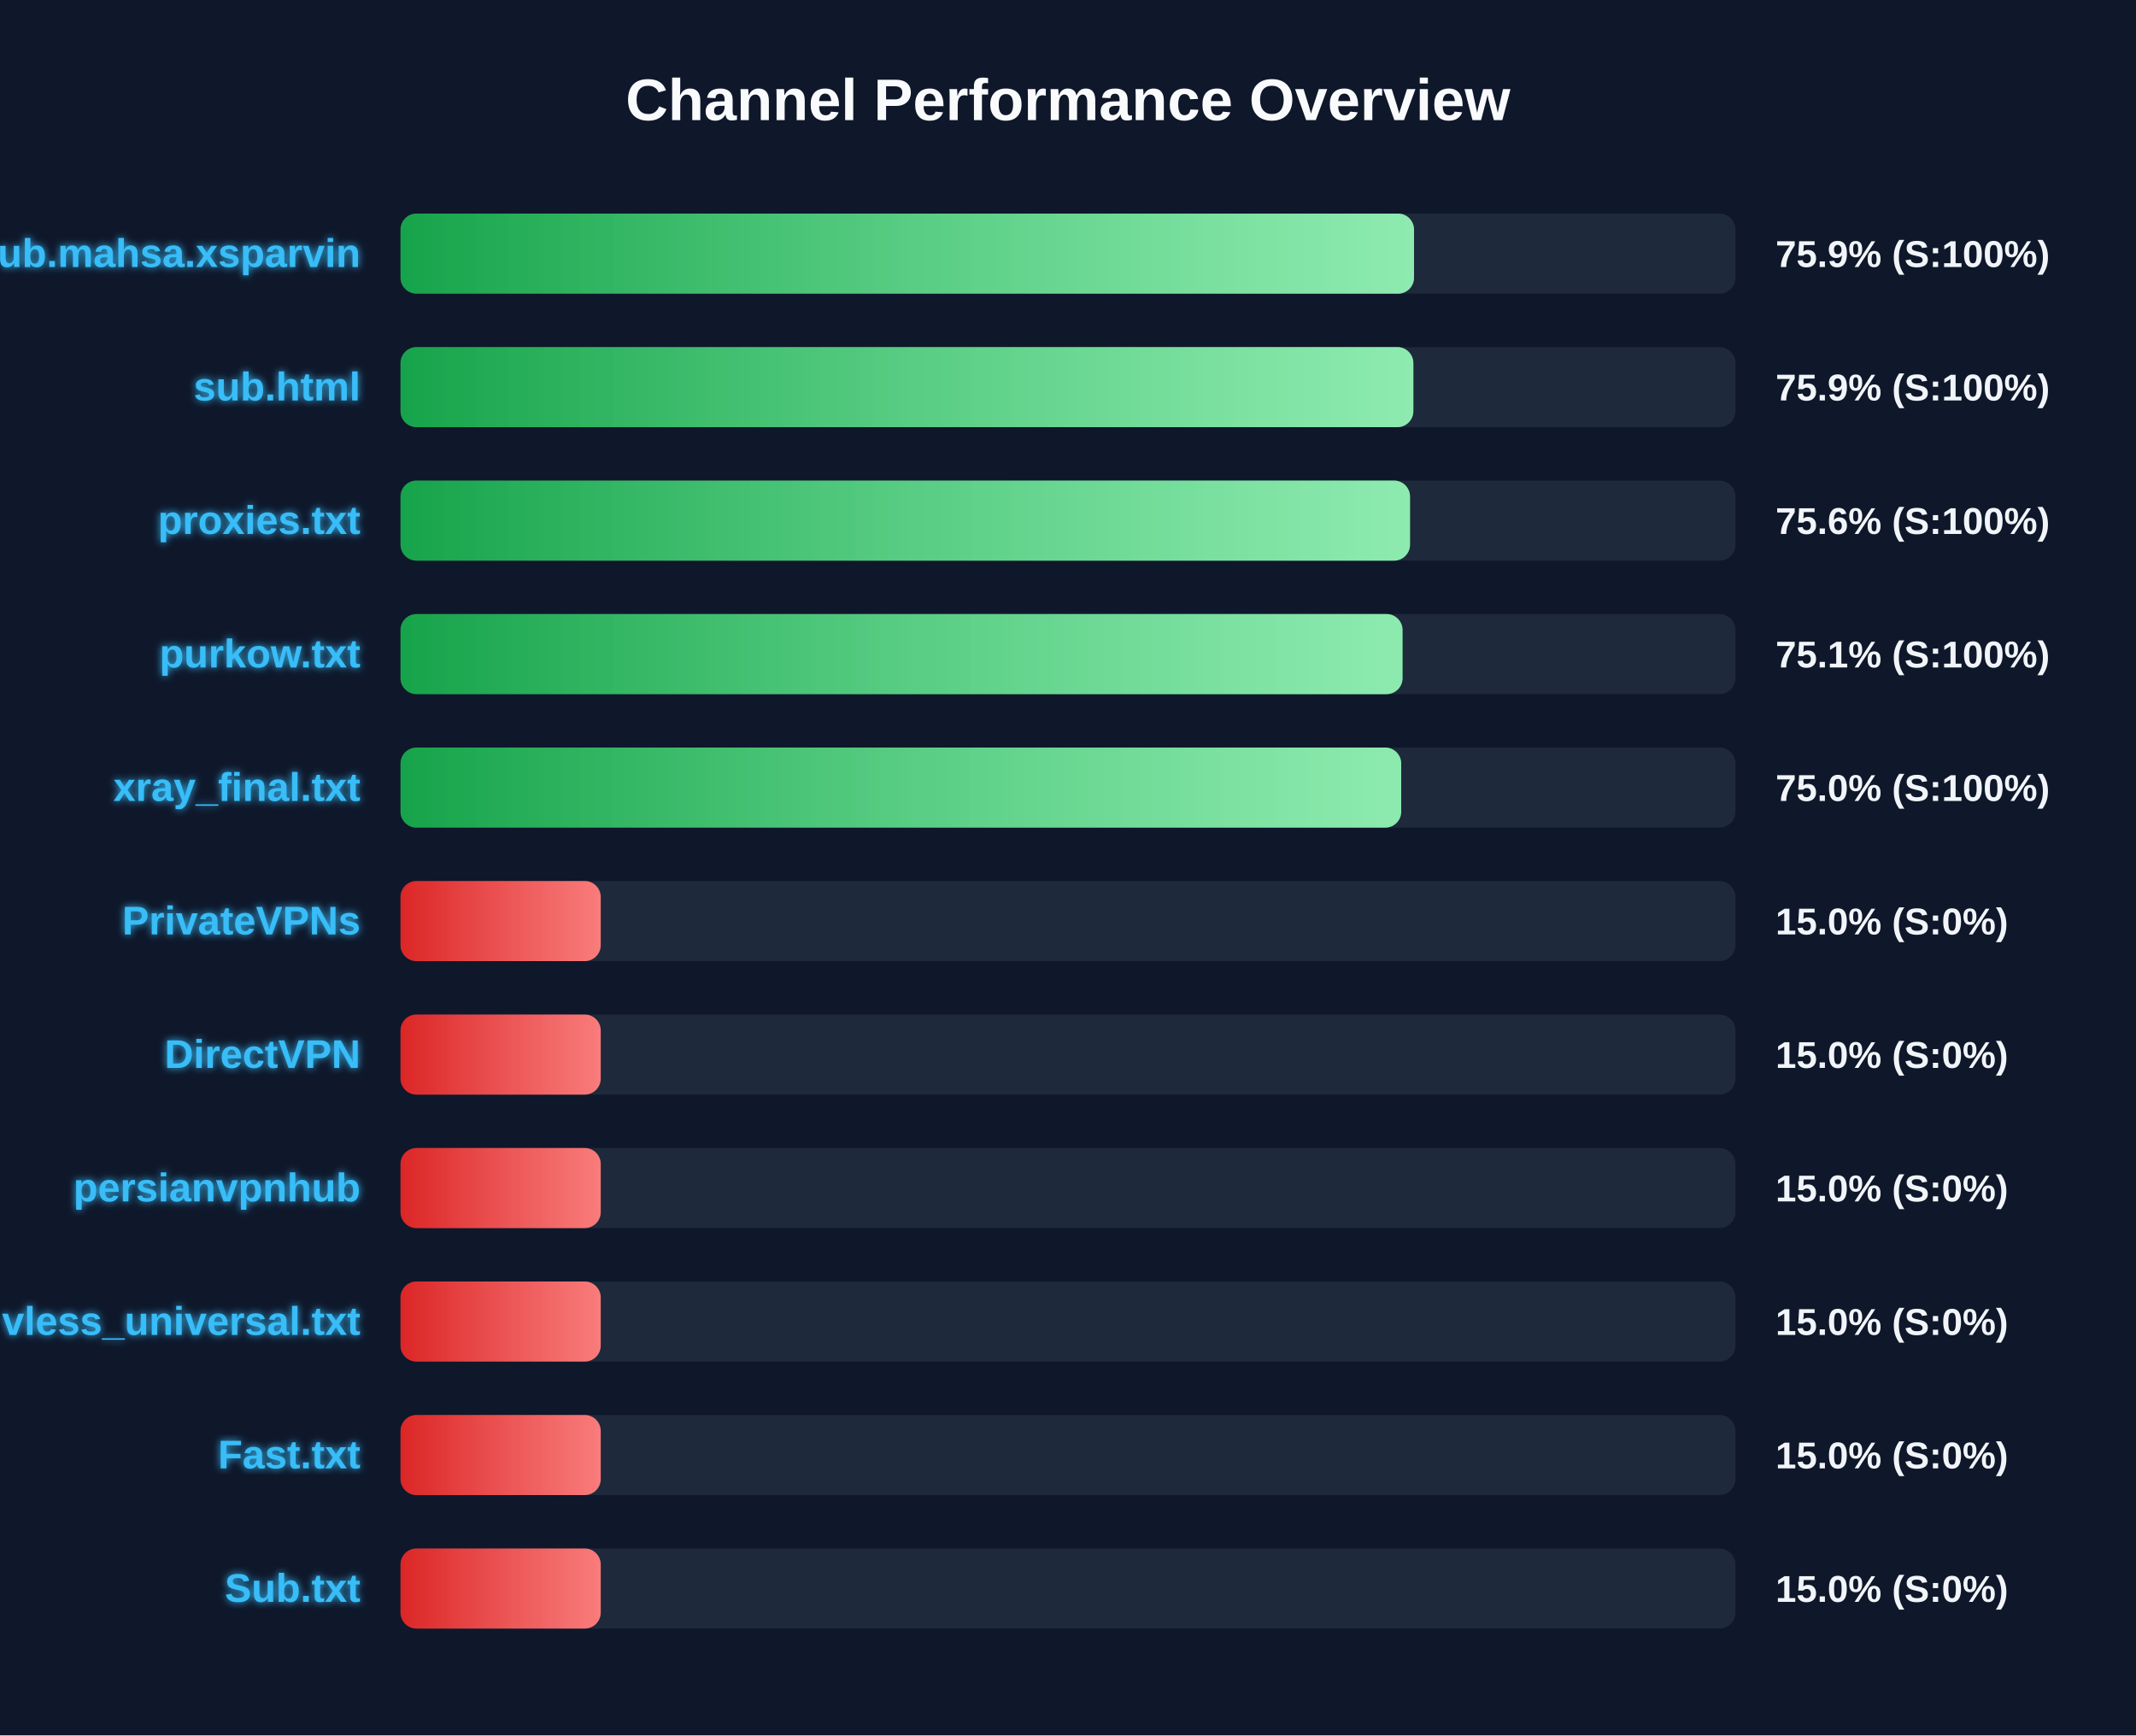
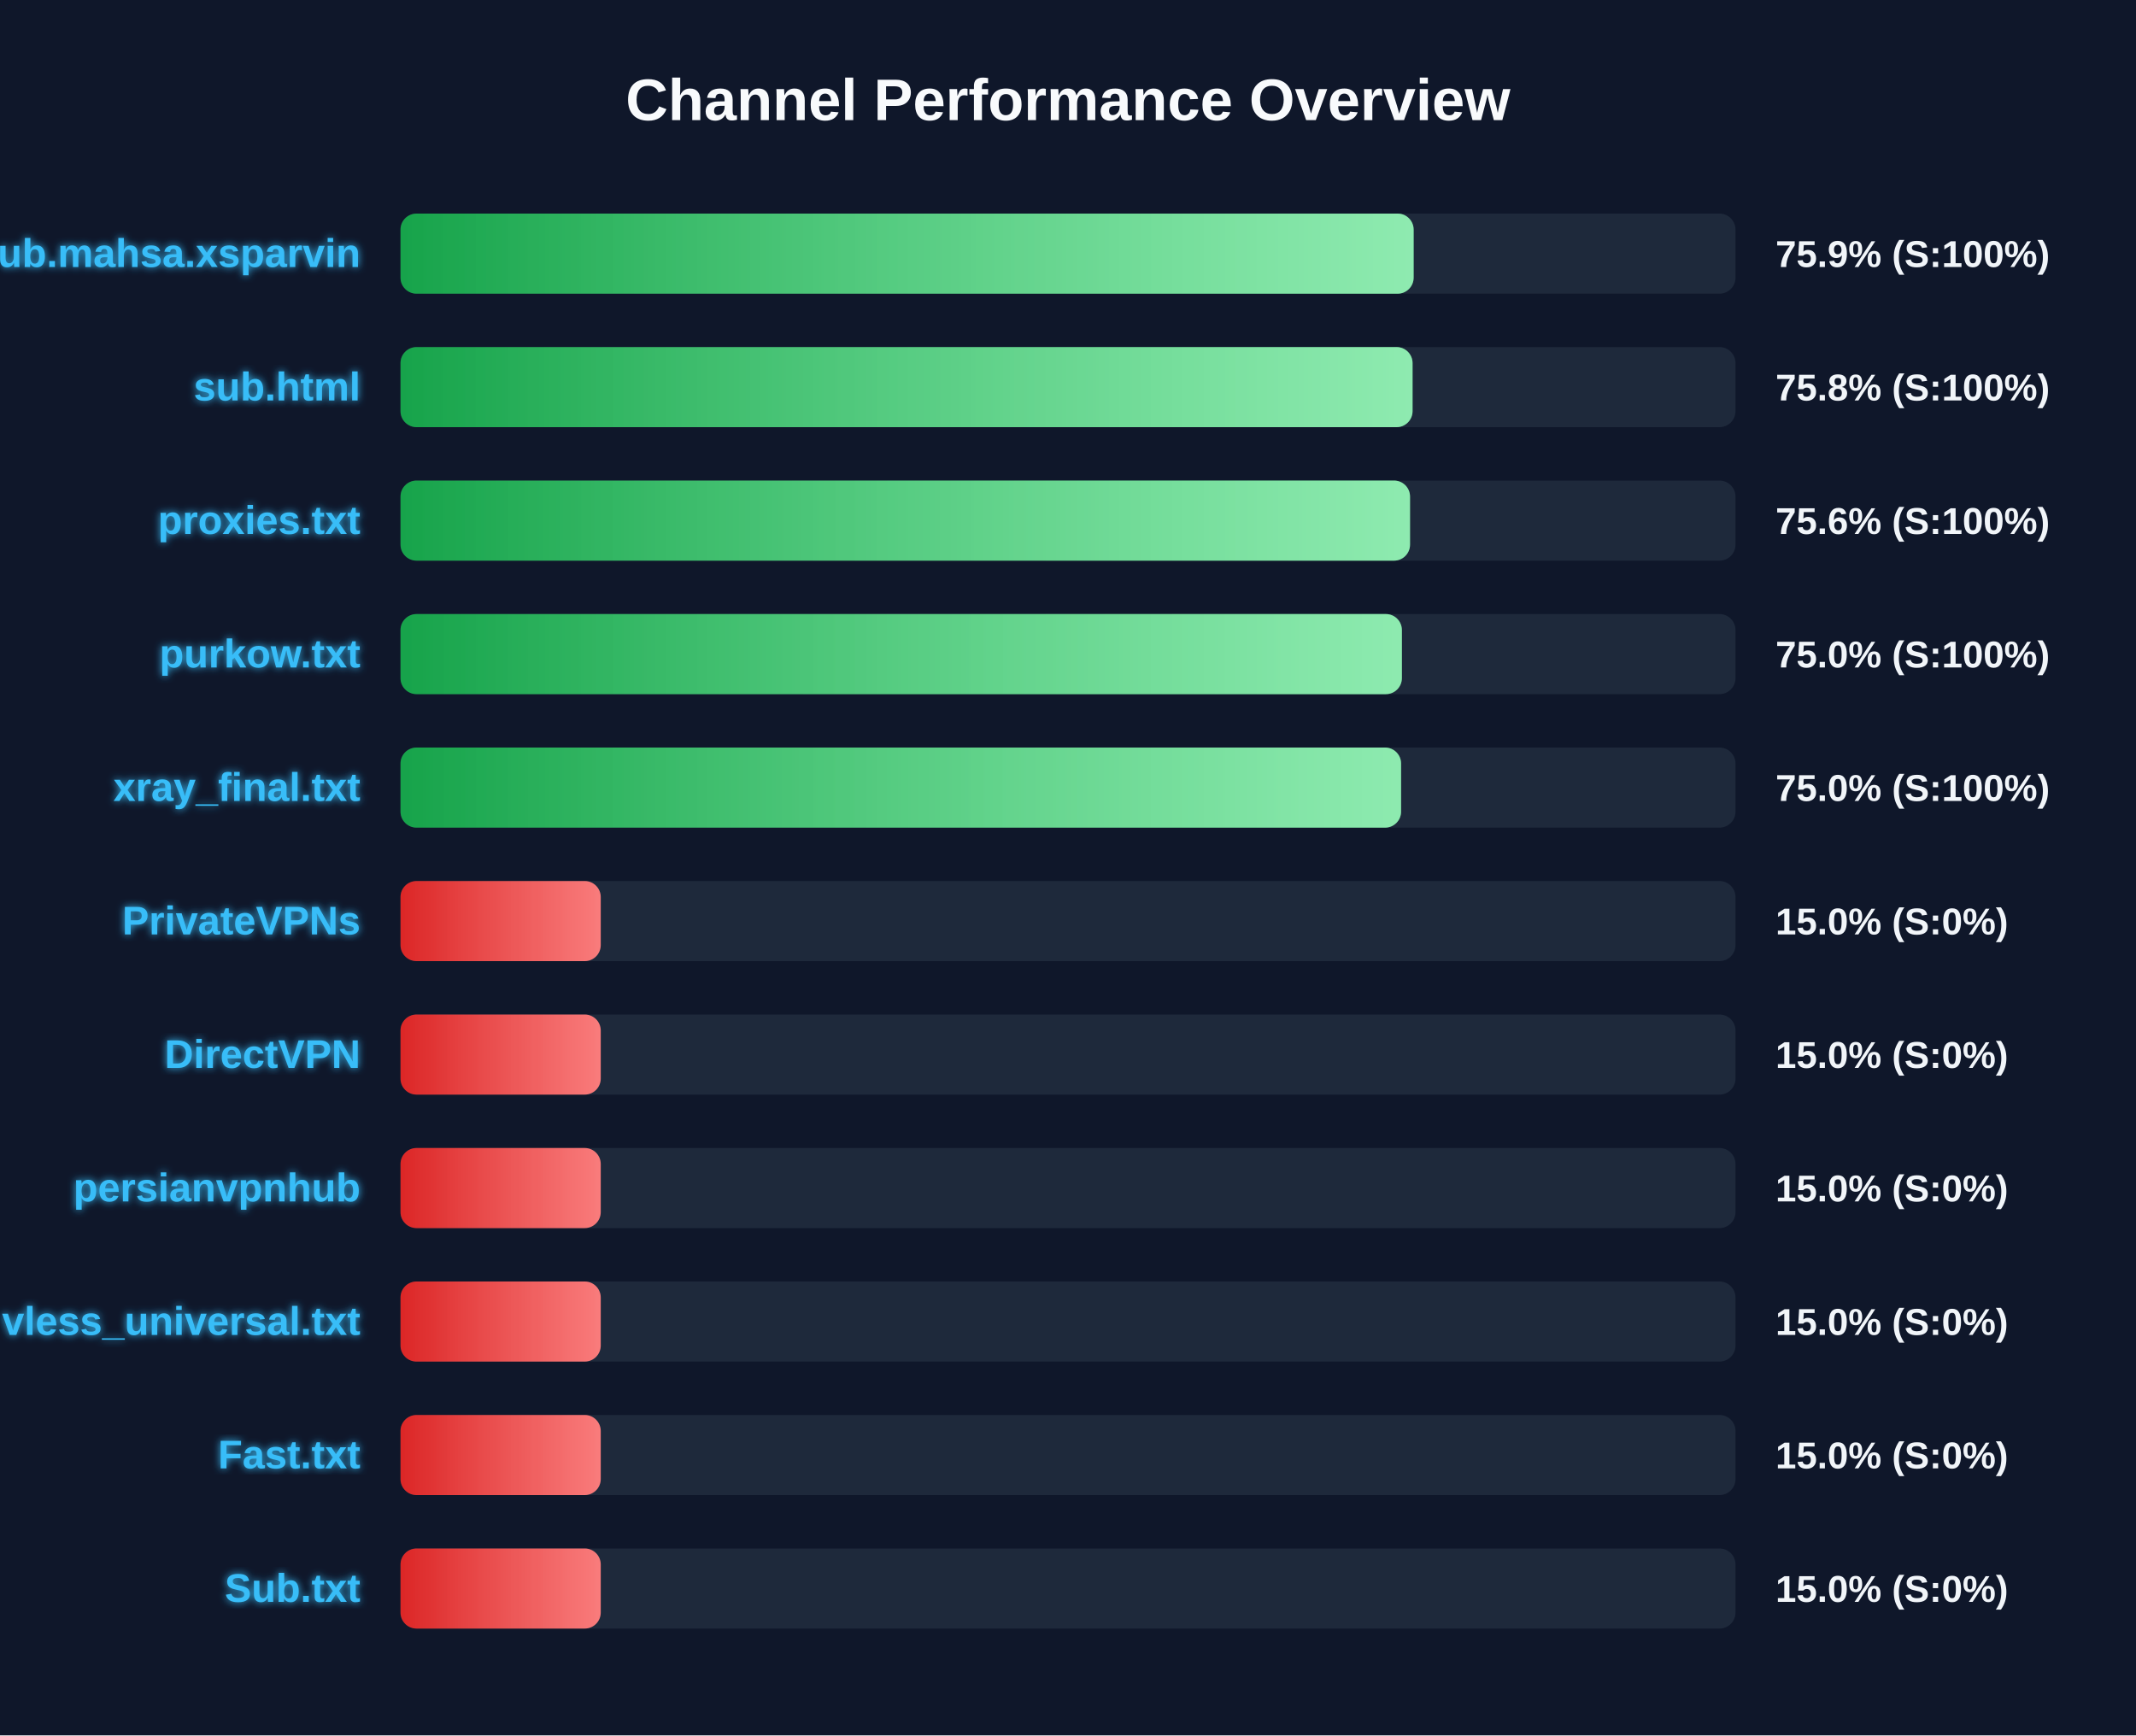
<svg xmlns="http://www.w3.org/2000/svg" width="800" height="650" version="1.1">
  <defs>
    <linearGradient id="grad-green" x1="0%" y1="0%" x2="100%" y2="0%">
      <stop offset="0%" stop-color="#16a34a" />
      <stop offset="100%" stop-color="#4ade80" />
    </linearGradient>
    <linearGradient id="grad-yellow" x1="0%" y1="0%" x2="100%" y2="0%">
      <stop offset="0%" stop-color="#ca8a04" />
      <stop offset="100%" stop-color="#fde047" />
    </linearGradient>
    <linearGradient id="grad-red" x1="0%" y1="0%" x2="100%" y2="0%">
      <stop offset="0%" stop-color="#dc2626" />
      <stop offset="100%" stop-color="#f87171" />
    </linearGradient>
    <linearGradient id="shimmer" x1="0%" y1="0%" x2="100%" y2="0%">
      <stop offset="0%" stop-color="rgba(255,255,255,0)" />
      <stop offset="50%" stop-color="rgba(255,255,255,0.4)" />
      <stop offset="100%" stop-color="rgba(255,255,255,0)" />
    </linearGradient>
    <filter id="glow" x="-20%" y="-20%" width="140%" height="140%">
      <feGaussianBlur stdDeviation="1.5" result="blur" />
      <feComposite in="SourceGraphic" in2="blur" operator="over" />
    </filter>
  </defs>
  <style>
        .bg-rect { fill: #0f172a; }
        .title { font: bold 22px 'Segoe UI', Arial, sans-serif; fill: #f8fafc; }
        .row { font: bold 15px 'Segoe UI', Arial, sans-serif; fill: #38bdf8; filter: url(#glow); }
        .score { font: bold 14px 'Segoe UI', Arial, sans-serif; fill: #f1f5f9; }
        @keyframes shimmer-anim {
            0% { transform: translateX(-100%); }
            100% { transform: translateX(200%); }
        }
        .shimmer-rect {
            animation: shimmer-anim 2.5s infinite linear;
        }
    </style>
  <rect width="100%" height="100%" class="bg-rect" />
  <text x="400" y="45" text-anchor="middle" class="title">Channel Performance Overview</text>
  <rect x="150" y="80" width="500" height="30" fill="#1e293b" rx="6" />
  <clipPath id="clip-0">
-     <rect x="150" y="80" width="379.6" height="30" rx="6" />
+     <rect x="150" y="80" width="379.45" height="30" rx="6" />
  </clipPath>
-   <rect x="150" y="80" width="379.6" height="30" fill="url(#grad-green)" rx="6" />
+   <rect x="150" y="80" width="379.45" height="30" fill="url(#grad-green)" rx="6" />
  <g clip-path="url(#clip-0)">
    <rect x="150" y="80" width="100%" height="30" fill="url(#shimmer)" class="shimmer-rect" />
  </g>
  <text x="135" y="100" text-anchor="end" class="row">Sub.mahsa.xsparvin</text>
  <text x="665" y="100" text-anchor="start" class="score">75.9% (S:100%)</text>
  <rect x="150" y="130" width="500" height="30" fill="#1e293b" rx="6" />
  <clipPath id="clip-1">
-     <rect x="150" y="130" width="379.35" height="30" rx="6" />
+     <rect x="150" y="130" width="379.05" height="30" rx="6" />
  </clipPath>
-   <rect x="150" y="130" width="379.35" height="30" fill="url(#grad-green)" rx="6" />
+   <rect x="150" y="130" width="379.05" height="30" fill="url(#grad-green)" rx="6" />
  <g clip-path="url(#clip-1)">
    <rect x="150" y="130" width="100%" height="30" fill="url(#shimmer)" class="shimmer-rect" />
  </g>
  <text x="135" y="150" text-anchor="end" class="row">sub.html</text>
-   <text x="665" y="150" text-anchor="start" class="score">75.9% (S:100%)</text>
+   <text x="665" y="150" text-anchor="start" class="score">75.8% (S:100%)</text>
  <rect x="150" y="180" width="500" height="30" fill="#1e293b" rx="6" />
  <clipPath id="clip-2">
    <rect x="150" y="180" width="378.1" height="30" rx="6" />
  </clipPath>
  <rect x="150" y="180" width="378.1" height="30" fill="url(#grad-green)" rx="6" />
  <g clip-path="url(#clip-2)">
    <rect x="150" y="180" width="100%" height="30" fill="url(#shimmer)" class="shimmer-rect" />
  </g>
  <text x="135" y="200" text-anchor="end" class="row">proxies.txt</text>
  <text x="665" y="200" text-anchor="start" class="score">75.6% (S:100%)</text>
  <rect x="150" y="230" width="500" height="30" fill="#1e293b" rx="6" />
  <clipPath id="clip-3">
-     <rect x="150" y="230" width="375.3" height="30" rx="6" />
+     <rect x="150" y="230" width="375.05" height="30" rx="6" />
  </clipPath>
-   <rect x="150" y="230" width="375.3" height="30" fill="url(#grad-green)" rx="6" />
+   <rect x="150" y="230" width="375.05" height="30" fill="url(#grad-green)" rx="6" />
  <g clip-path="url(#clip-3)">
    <rect x="150" y="230" width="100%" height="30" fill="url(#shimmer)" class="shimmer-rect" />
  </g>
  <text x="135" y="250" text-anchor="end" class="row">purkow.txt</text>
-   <text x="665" y="250" text-anchor="start" class="score">75.1% (S:100%)</text>
+   <text x="665" y="250" text-anchor="start" class="score">75.0% (S:100%)</text>
  <rect x="150" y="280" width="500" height="30" fill="#1e293b" rx="6" />
  <clipPath id="clip-4">
-     <rect x="150" y="280" width="374.8" height="30" rx="6" />
+     <rect x="150" y="280" width="374.75" height="30" rx="6" />
  </clipPath>
-   <rect x="150" y="280" width="374.8" height="30" fill="url(#grad-green)" rx="6" />
+   <rect x="150" y="280" width="374.75" height="30" fill="url(#grad-green)" rx="6" />
  <g clip-path="url(#clip-4)">
    <rect x="150" y="280" width="100%" height="30" fill="url(#shimmer)" class="shimmer-rect" />
  </g>
  <text x="135" y="300" text-anchor="end" class="row">xray_final.txt</text>
  <text x="665" y="300" text-anchor="start" class="score">75.0% (S:100%)</text>
  <rect x="150" y="330" width="500" height="30" fill="#1e293b" rx="6" />
  <clipPath id="clip-5">
    <rect x="150" y="330" width="75.0" height="30" rx="6" />
  </clipPath>
  <rect x="150" y="330" width="75.0" height="30" fill="url(#grad-red)" rx="6" />
  <g clip-path="url(#clip-5)">
    <rect x="150" y="330" width="100%" height="30" fill="url(#shimmer)" class="shimmer-rect" />
  </g>
  <text x="135" y="350" text-anchor="end" class="row">PrivateVPNs</text>
  <text x="665" y="350" text-anchor="start" class="score">15.0% (S:0%)</text>
  <rect x="150" y="380" width="500" height="30" fill="#1e293b" rx="6" />
  <clipPath id="clip-6">
    <rect x="150" y="380" width="75.0" height="30" rx="6" />
  </clipPath>
  <rect x="150" y="380" width="75.0" height="30" fill="url(#grad-red)" rx="6" />
  <g clip-path="url(#clip-6)">
    <rect x="150" y="380" width="100%" height="30" fill="url(#shimmer)" class="shimmer-rect" />
  </g>
  <text x="135" y="400" text-anchor="end" class="row">DirectVPN</text>
  <text x="665" y="400" text-anchor="start" class="score">15.0% (S:0%)</text>
  <rect x="150" y="430" width="500" height="30" fill="#1e293b" rx="6" />
  <clipPath id="clip-7">
    <rect x="150" y="430" width="75.0" height="30" rx="6" />
  </clipPath>
  <rect x="150" y="430" width="75.0" height="30" fill="url(#grad-red)" rx="6" />
  <g clip-path="url(#clip-7)">
    <rect x="150" y="430" width="100%" height="30" fill="url(#shimmer)" class="shimmer-rect" />
  </g>
  <text x="135" y="450" text-anchor="end" class="row">persianvpnhub</text>
  <text x="665" y="450" text-anchor="start" class="score">15.0% (S:0%)</text>
  <rect x="150" y="480" width="500" height="30" fill="#1e293b" rx="6" />
  <clipPath id="clip-8">
    <rect x="150" y="480" width="75.0" height="30" rx="6" />
  </clipPath>
  <rect x="150" y="480" width="75.0" height="30" fill="url(#grad-red)" rx="6" />
  <g clip-path="url(#clip-8)">
    <rect x="150" y="480" width="100%" height="30" fill="url(#shimmer)" class="shimmer-rect" />
  </g>
  <text x="135" y="500" text-anchor="end" class="row">vless_universal.txt</text>
  <text x="665" y="500" text-anchor="start" class="score">15.0% (S:0%)</text>
  <rect x="150" y="530" width="500" height="30" fill="#1e293b" rx="6" />
  <clipPath id="clip-9">
    <rect x="150" y="530" width="75.0" height="30" rx="6" />
  </clipPath>
  <rect x="150" y="530" width="75.0" height="30" fill="url(#grad-red)" rx="6" />
  <g clip-path="url(#clip-9)">
    <rect x="150" y="530" width="100%" height="30" fill="url(#shimmer)" class="shimmer-rect" />
  </g>
  <text x="135" y="550" text-anchor="end" class="row">Fast.txt</text>
  <text x="665" y="550" text-anchor="start" class="score">15.0% (S:0%)</text>
  <rect x="150" y="580" width="500" height="30" fill="#1e293b" rx="6" />
  <clipPath id="clip-10">
    <rect x="150" y="580" width="75.0" height="30" rx="6" />
  </clipPath>
  <rect x="150" y="580" width="75.0" height="30" fill="url(#grad-red)" rx="6" />
  <g clip-path="url(#clip-10)">
    <rect x="150" y="580" width="100%" height="30" fill="url(#shimmer)" class="shimmer-rect" />
  </g>
  <text x="135" y="600" text-anchor="end" class="row">Sub.txt</text>
  <text x="665" y="600" text-anchor="start" class="score">15.0% (S:0%)</text>
</svg>
